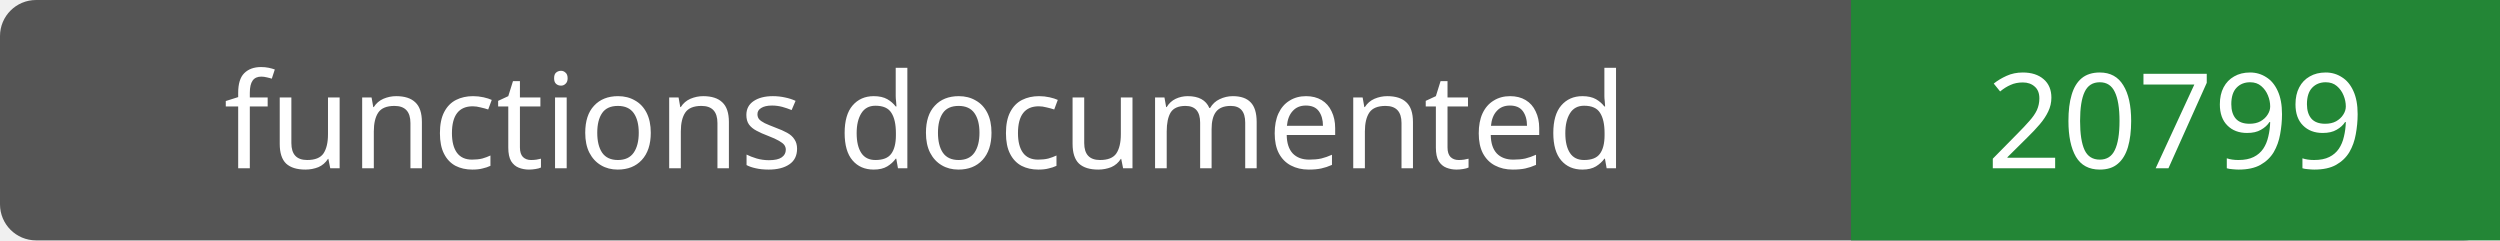
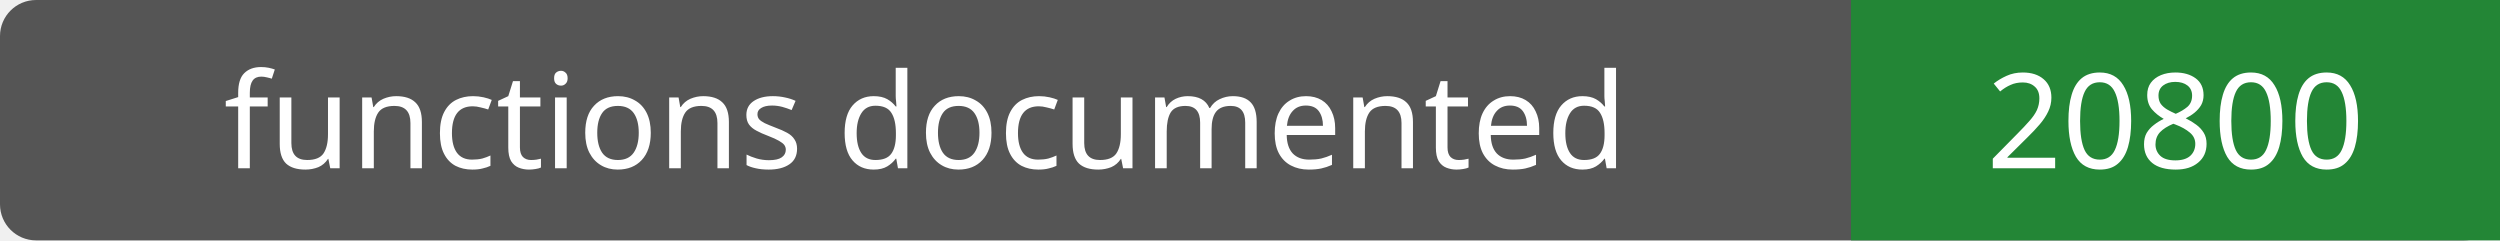
- <svg xmlns="http://www.w3.org/2000/svg" width="208" height="20" role="img" aria-label="functions documented: 20799">
+ <svg xmlns="http://www.w3.org/2000/svg" width="208" height="20" role="img" aria-label="functions documented: 20800">
  <rect width="208" height="20" rx="3" fill="#555" />
  <path fill="#238636" d="M154 0h54v20H154z" />
  <g fill="#fff" text-anchor="middle" font-family="Verdana,sans-serif" font-size="11">
    <text x="77.0" y="14">functions documented</text>
-     <text x="181.0" y="14">20799</text>
+     <text x="181.0" y="14">20800</text>
  </g>
</svg>
